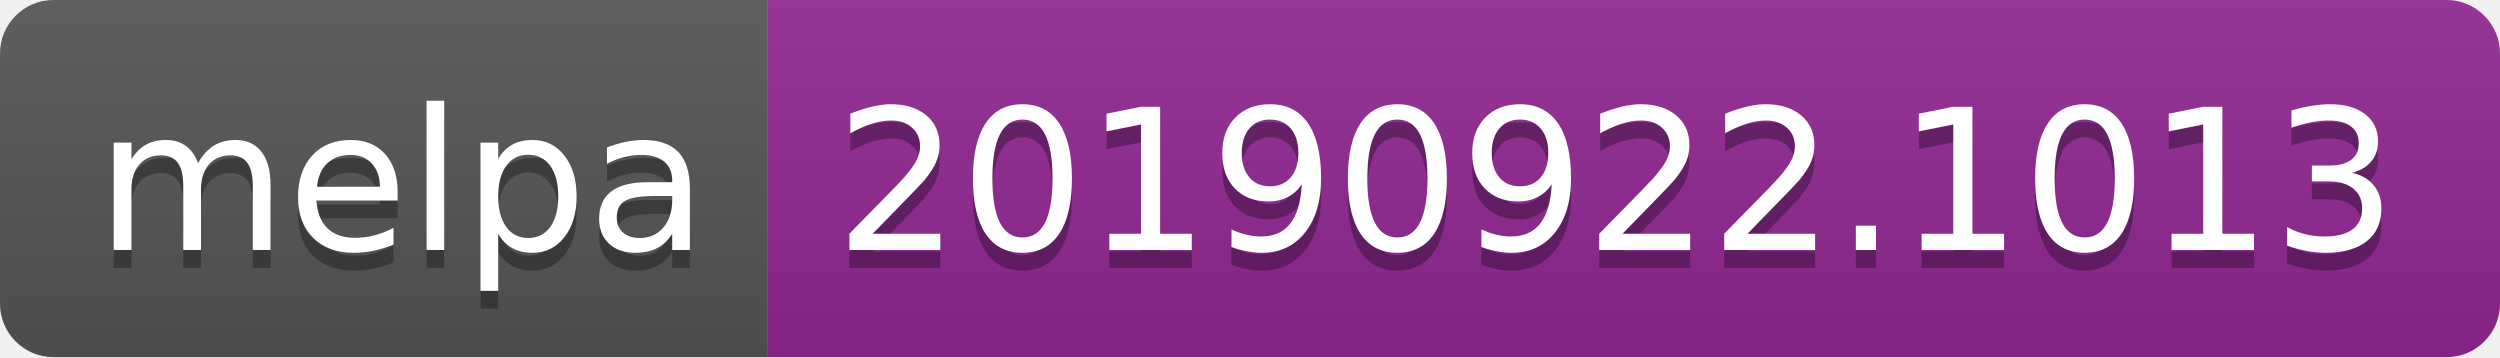
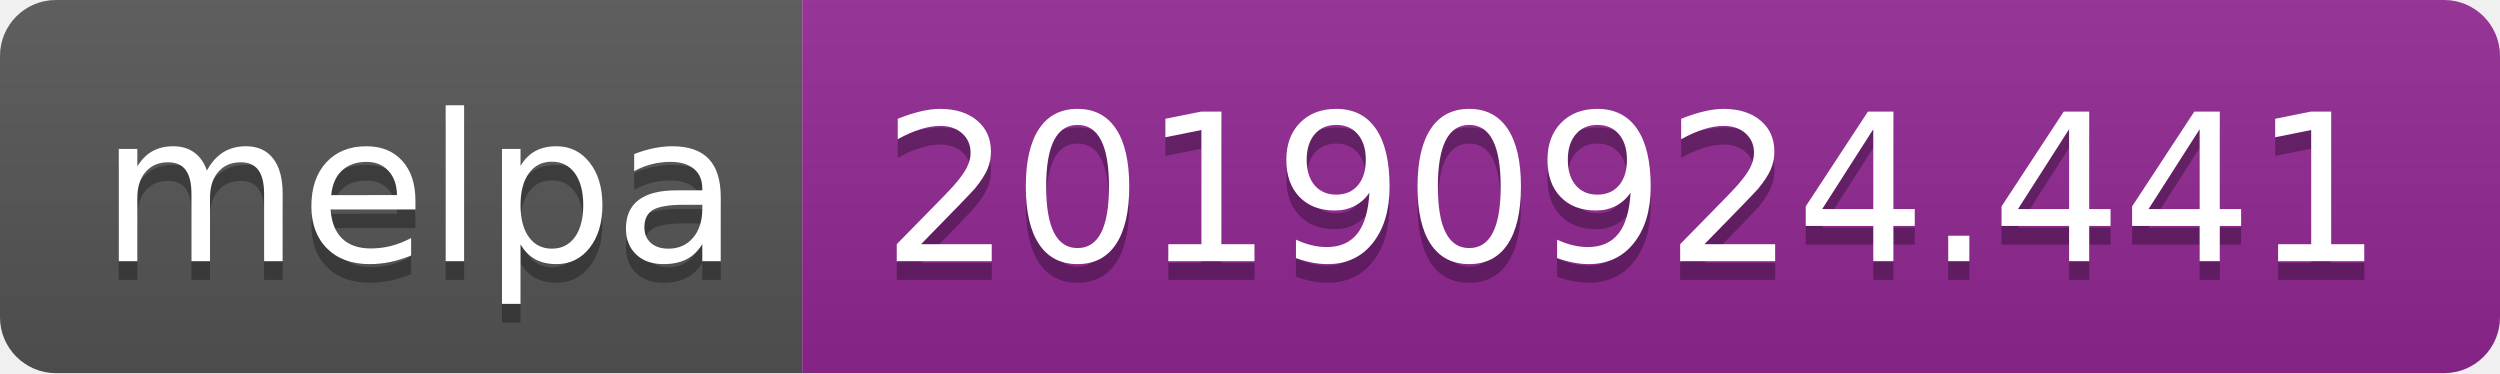
- <svg xmlns="http://www.w3.org/2000/svg" width="140" height="20">
+ <svg xmlns="http://www.w3.org/2000/svg" width="134" height="20">
  <linearGradient id="b" x2="0" y2="100%">
    <stop offset="0" stop-color="#bbb" stop-opacity=".1" />
    <stop offset="1" stop-opacity=".1" />
  </linearGradient>
  <clipPath id="a">
-     <rect width="140" height="20" rx="3" fill="#fff" />
+     <rect width="134" height="20" rx="3" fill="#fff" />
  </clipPath>
  <g clip-path="url(#a)">
    <path fill="#555" d="M0 0h43v20H0z" />
-     <path fill="#922793" d="M43 0h97v20H43z" />
-     <path fill="url(#b)" d="M0 0h140v20H0z" />
+     <path fill="#922793" d="M43 0h91v20H43z" />
+     <path fill="url(#b)" d="M0 0h134v20H0z" />
  </g>
  <g fill="#fff" text-anchor="middle" font-family="DejaVu Sans,Verdana,Geneva,sans-serif" font-size="110">
    <text x="225" y="150" fill="#010101" fill-opacity=".3" transform="scale(.1)" textLength="330">melpa</text>
    <text x="225" y="140" transform="scale(.1)" textLength="330">melpa</text>
-     <text x="905" y="150" fill="#010101" fill-opacity=".3" transform="scale(.1)" textLength="870">20190922.1013</text>
-     <text x="905" y="140" transform="scale(.1)" textLength="870">20190922.1013</text>
+     <text x="875" y="150" fill="#010101" fill-opacity=".3" transform="scale(.1)" textLength="810">20190924.441</text>
+     <text x="875" y="140" transform="scale(.1)" textLength="810">20190924.441</text>
  </g>
</svg>
